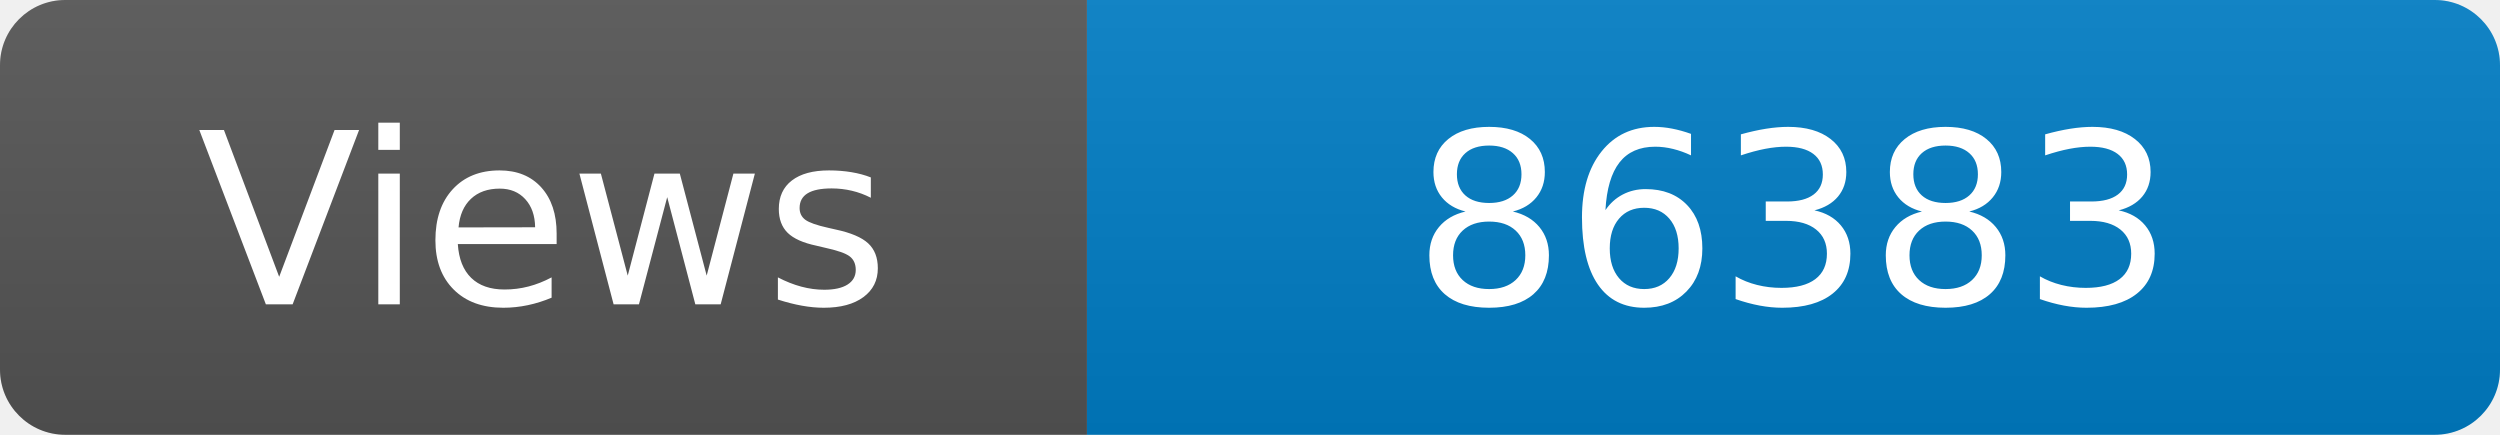
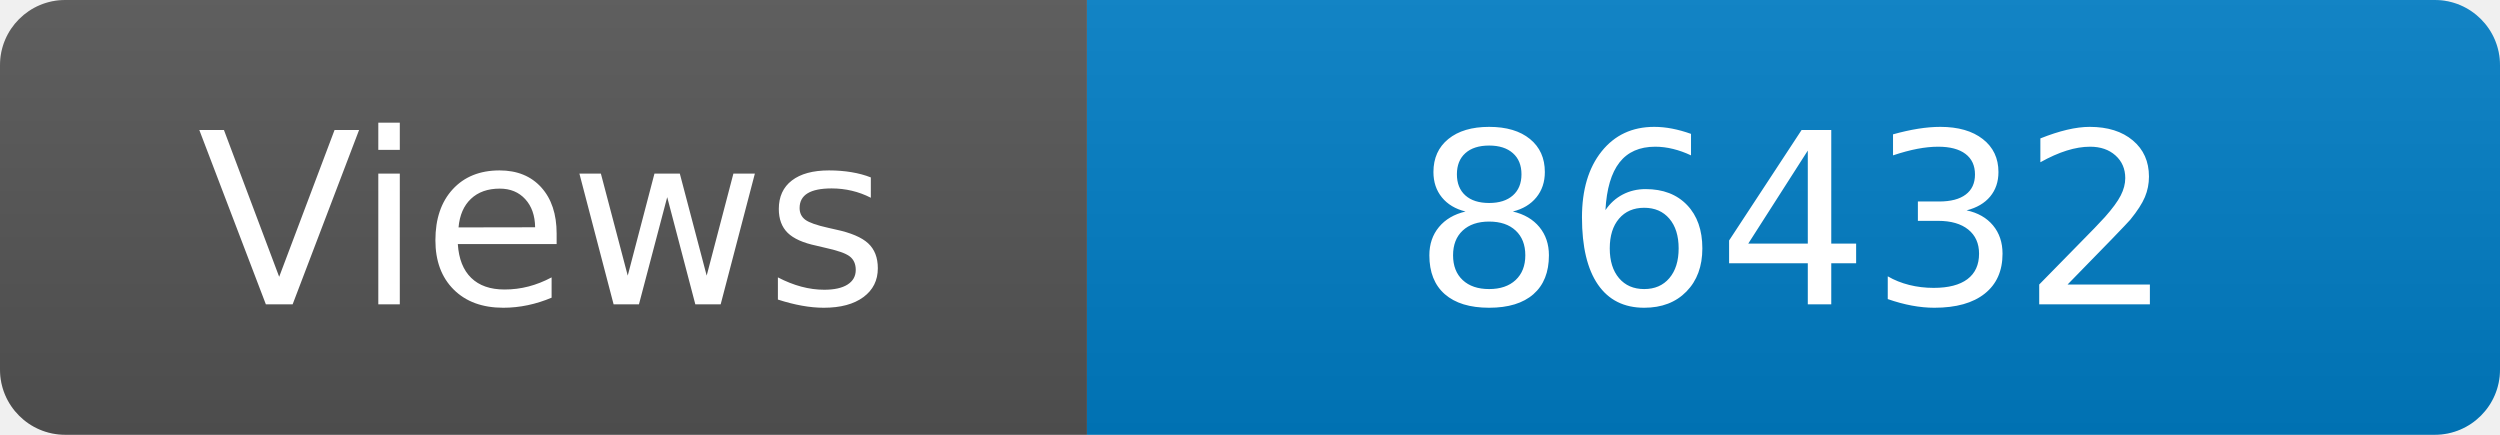
<svg xmlns="http://www.w3.org/2000/svg" width="115" height="20" role="img" aria-label="Maintained?: yes">
  <linearGradient id="s" x2="0" y2="100%">
    <stop offset="0" stop-color="#bbb" stop-opacity=".1" />
    <stop offset="1" stop-opacity=".1" />
  </linearGradient>
  <clipPath id="r">
    <rect width="115" height="20" rx="3" fill="#fff" />
  </clipPath>
  <g clip-path="url(#r)">
    <rect width="50" height="20" fill="#555" />
    <rect x="50" width="160" height="20" fill="#007ec6" />
    <rect width="115" height="20" fill="url(#s)" />
  </g>
  <g fill="#fff" text-anchor="middle" font-family="Verdana,Geneva,DejaVu Sans,sans-serif" font-size="110">
    <text x="250" y="140" transform="scale(.1)" fill="#fff">Views</text>
-     <text x="825" y="140" transform="scale(.1)" fill="#fff">86383</text>
+     <text x="825" y="140" transform="scale(.1)" fill="#fff">86432</text>
  </g>
</svg>
